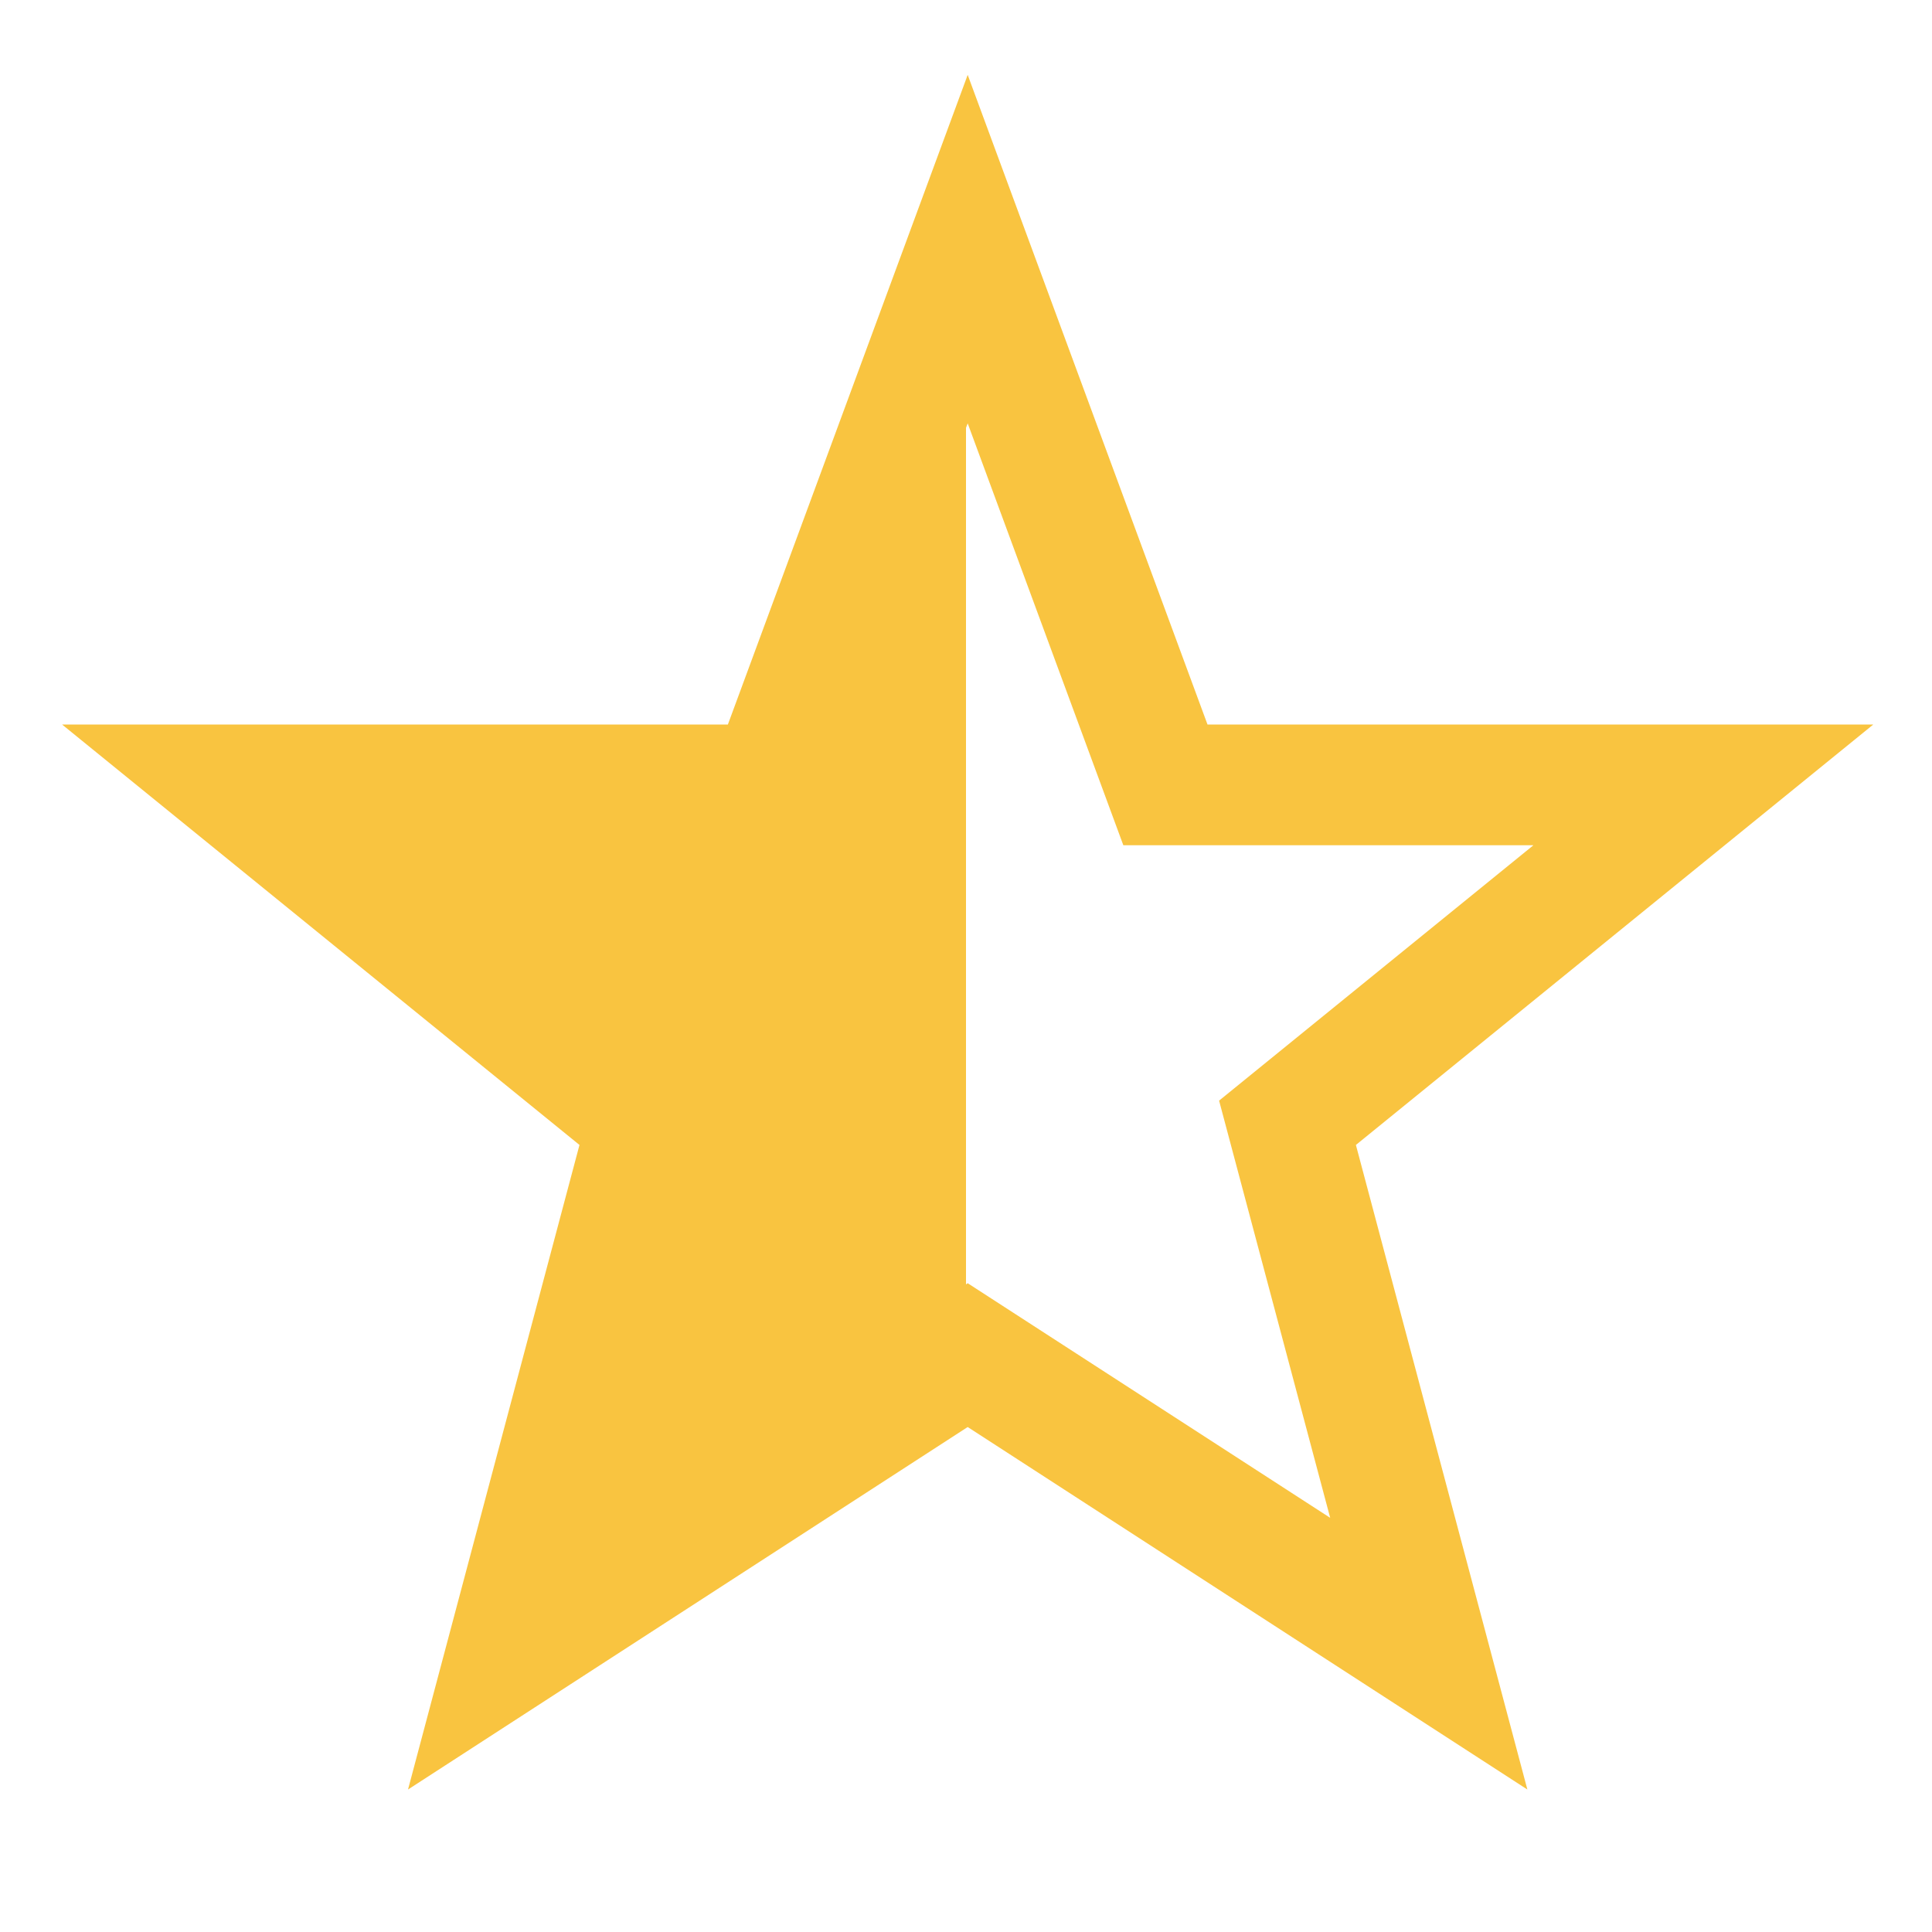
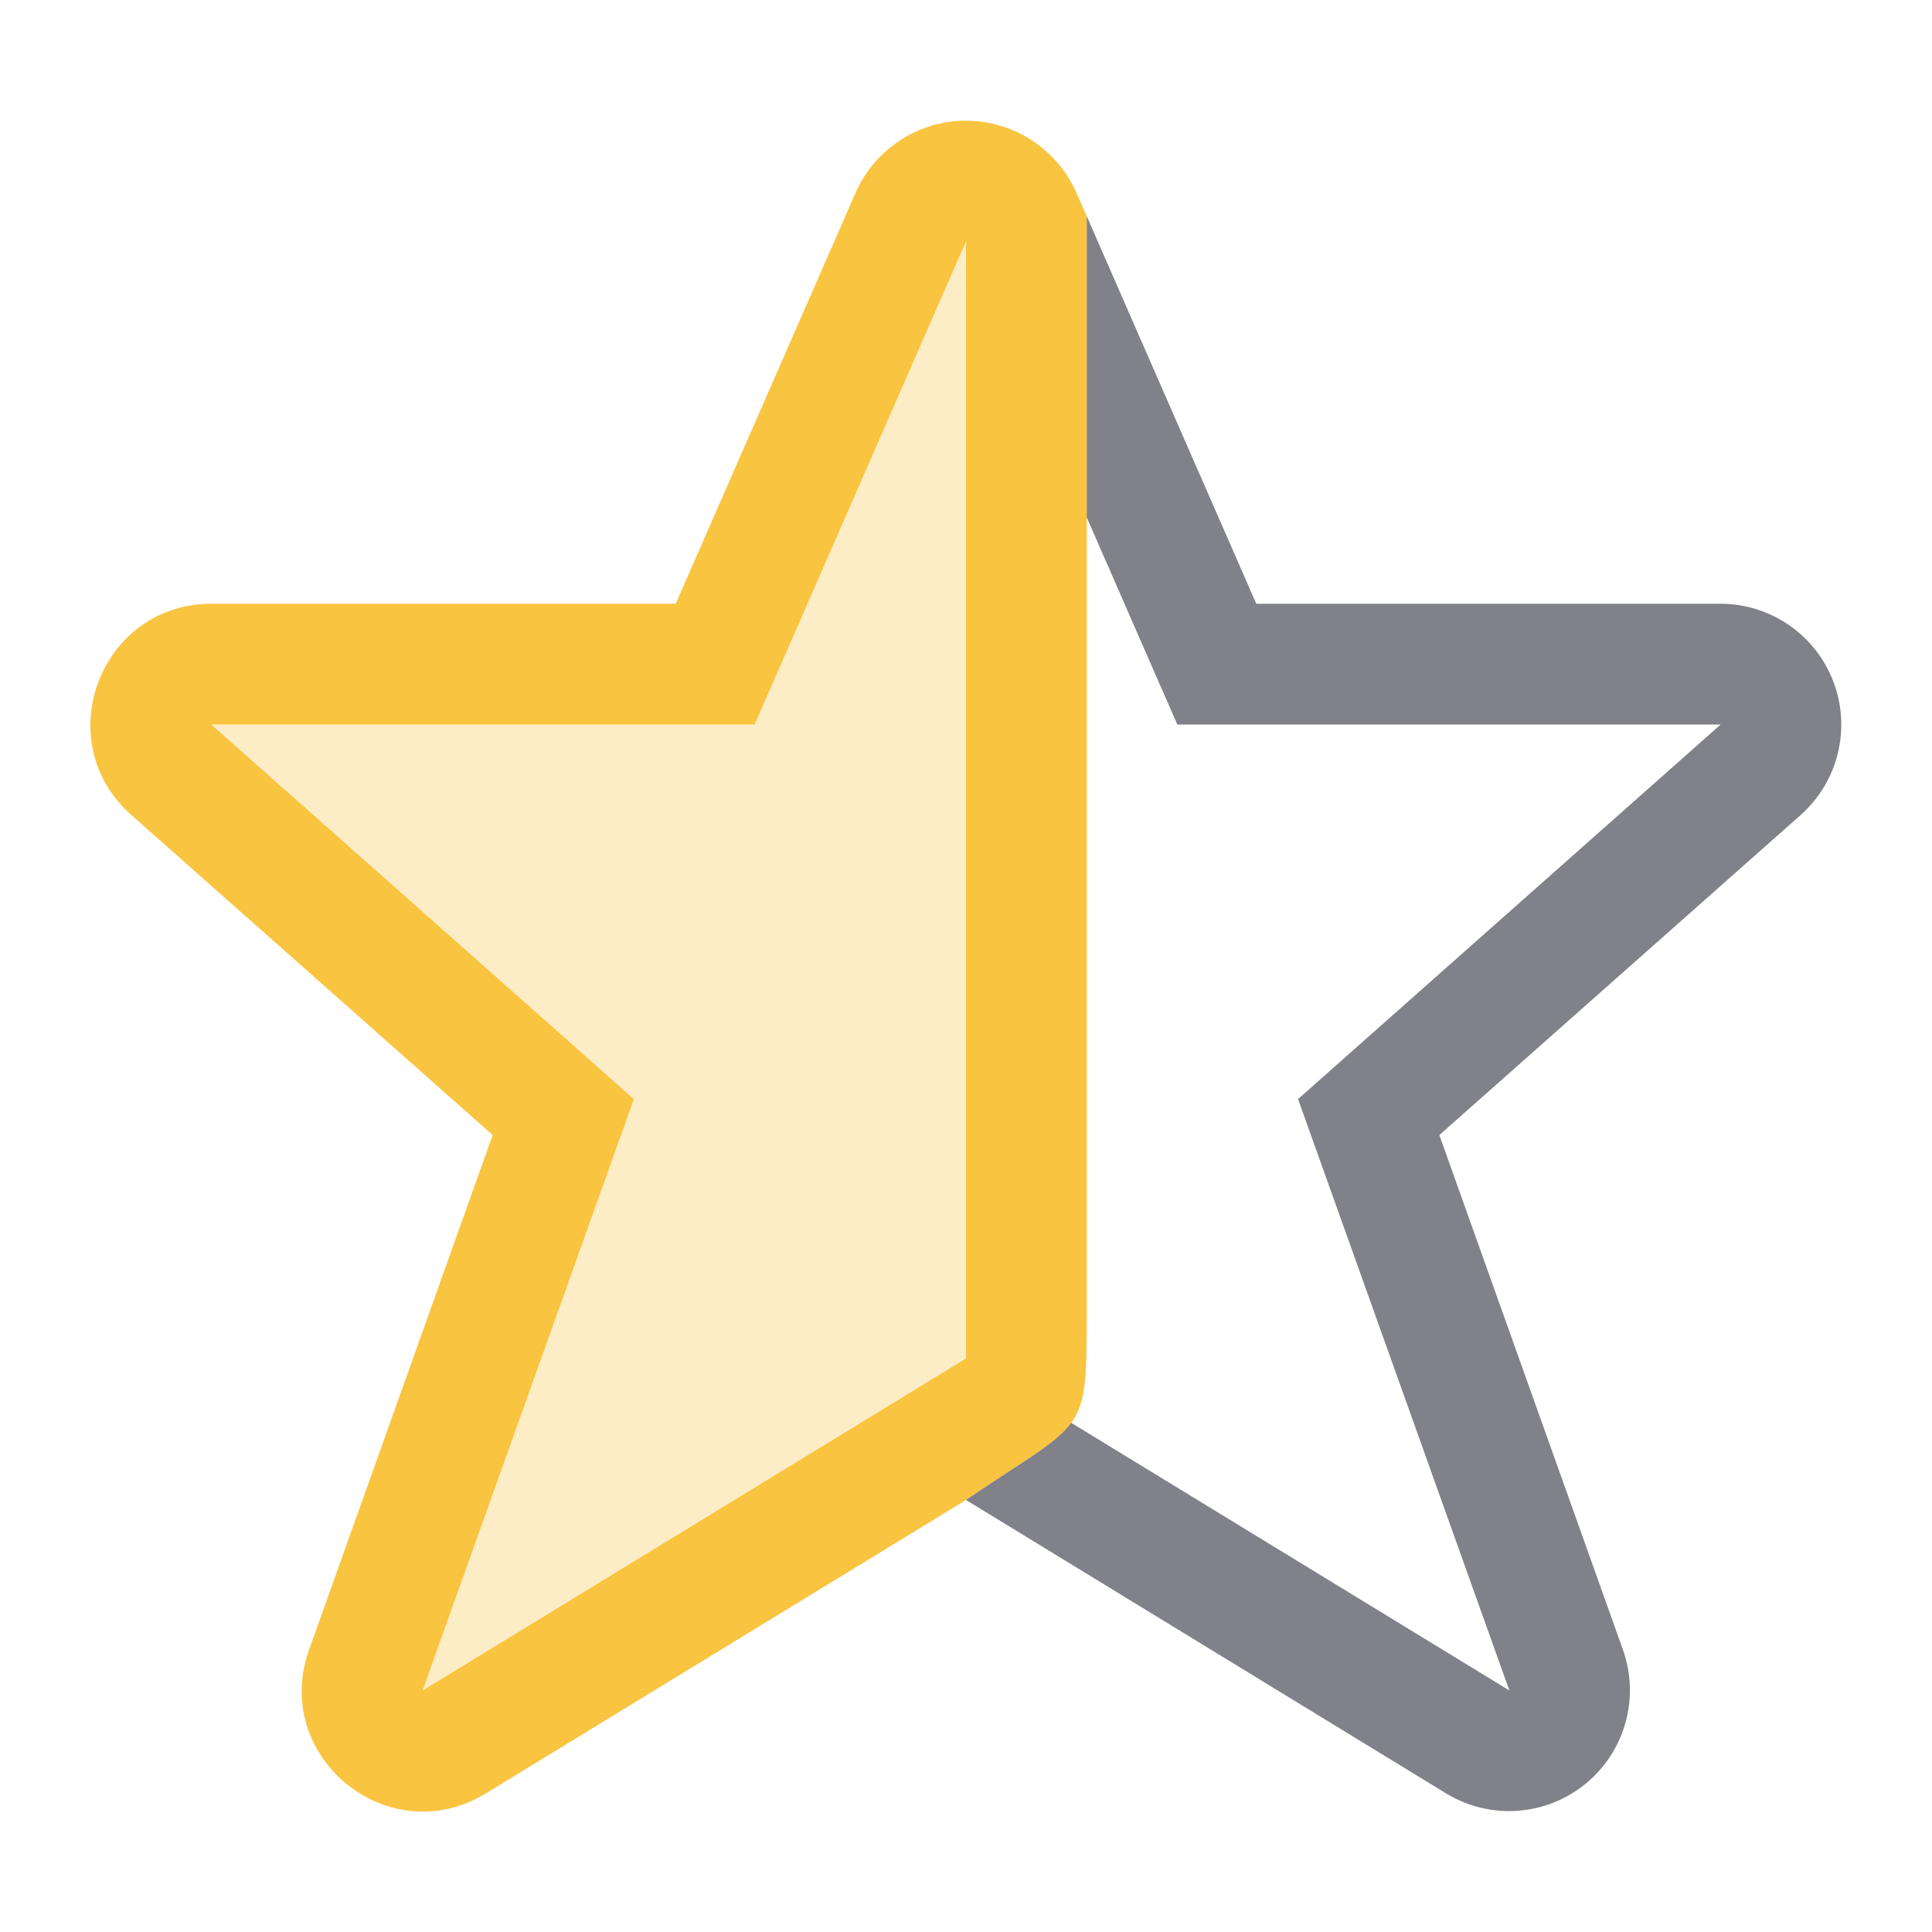
- <svg xmlns="http://www.w3.org/2000/svg" height="16" width="16">
-   <g transform="translate(-493 91)">
-     <path class="warning" color="#000" d="M501.014-90.38L499.028-85h-5.514l4.285 3.482-1.42 5.338 4.635-3.002 4.635 3.002-1.42-5.338L508.514-85H503zm0 2.886L502.303-84h3.396l-2.603 2.115.92 3.455-3.002-1.943-.014.01v-7.094z" fill="#f9c440" font-family="sans-serif" font-weight="400" overflow="visible" style="line-height:normal;-inkscape-font-specification:sans-serif;text-indent:0;text-align:start;text-decoration-line:none;text-transform:none;marker:none" />
-   </g>
+ <svg xmlns="http://www.w3.org/2000/svg" height="16" width="16" version="1.1" id="svg6">
+   <defs id="defs10" />
+   <path id="path1047-9-6" class="warning" d="m 7.959,1 c -0.382,0.016 -0.722,0.249 -0.875,0.6 L 5.596,5 H 1.75 C 0.831,5.001 0.399,6.137 1.086,6.748 l 2.994,2.652 -1.521,4.264 c -0.315,0.887 0.659,1.679 1.463,1.189 L 8,12.422 C 9,11.738 9,11.92 9,10.838 V 4.285 1.871 1.791 L 8.916,1.6 C 8.757,1.236 8.397,1 8,1 c -0.014,-2.803e-4 -0.027,-2.803e-4 -0.041,0 z m 0.041,1 V 11.25 L 3.5,14 5.25,9.102 1.75,6 h 4.5 z" style="opacity:1;vector-effect:none;fill:#f9c440;fill-opacity:1;stroke:none;stroke-width:1;stroke-linecap:butt;stroke-linejoin:miter;stroke-miterlimit:4;stroke-dasharray:none;stroke-dashoffset:0;stroke-opacity:1;marker:none" />
+   <path style="opacity:0.3;vector-effect:none;fill:#f9c440;fill-opacity:1;stroke:none;stroke-width:1;stroke-linecap:butt;stroke-linejoin:miter;stroke-miterlimit:4;stroke-dasharray:none;stroke-dashoffset:0;stroke-opacity:1;marker:none" d="m 8,2 -1.75,4 H 1.75 L 5.25,9.102 3.5,14 8,11.25 Z" class="warning" id="path1047-7-9" />
+   <path id="path1047-9-9-27" d="M 8 1 C 8.097 1 8.191 1.015 8.281 1.041 A 1.001 1.001 0 0 0 8 1 z M 8.299 1.047 C 8.387 1.074 8.469 1.114 8.545 1.164 A 1.001 1.001 0 0 0 8.299 1.047 z M 8.549 1.166 C 8.625 1.216 8.695 1.276 8.756 1.346 A 1.001 1.001 0 0 0 8.549 1.166 z M 8.768 1.359 C 8.827 1.431 8.878 1.512 8.916 1.6 A 1.001 1.001 0 0 0 8.768 1.359 z M 9 1.791 L 9 1.871 L 9 4.285 L 9.75 6 L 14.25 6 L 10.75 9.102 L 12.5 14 L 8.871 11.783 C 8.745 11.957 8.497 12.083 8 12.422 L 11.979 14.854 A 1.001 1.001 0 0 0 13.441 13.664 L 11.92 9.4 L 14.914 6.748 A 1.001 1.001 0 0 0 14.25 5 L 10.404 5 L 9 1.791 z " style="opacity:0.75;vector-effect:none;fill:#555761;fill-opacity:1;stroke:none;stroke-width:1;stroke-linecap:butt;stroke-linejoin:miter;stroke-miterlimit:4;stroke-dasharray:none;stroke-dashoffset:0;stroke-opacity:1;marker:none" />
</svg>
